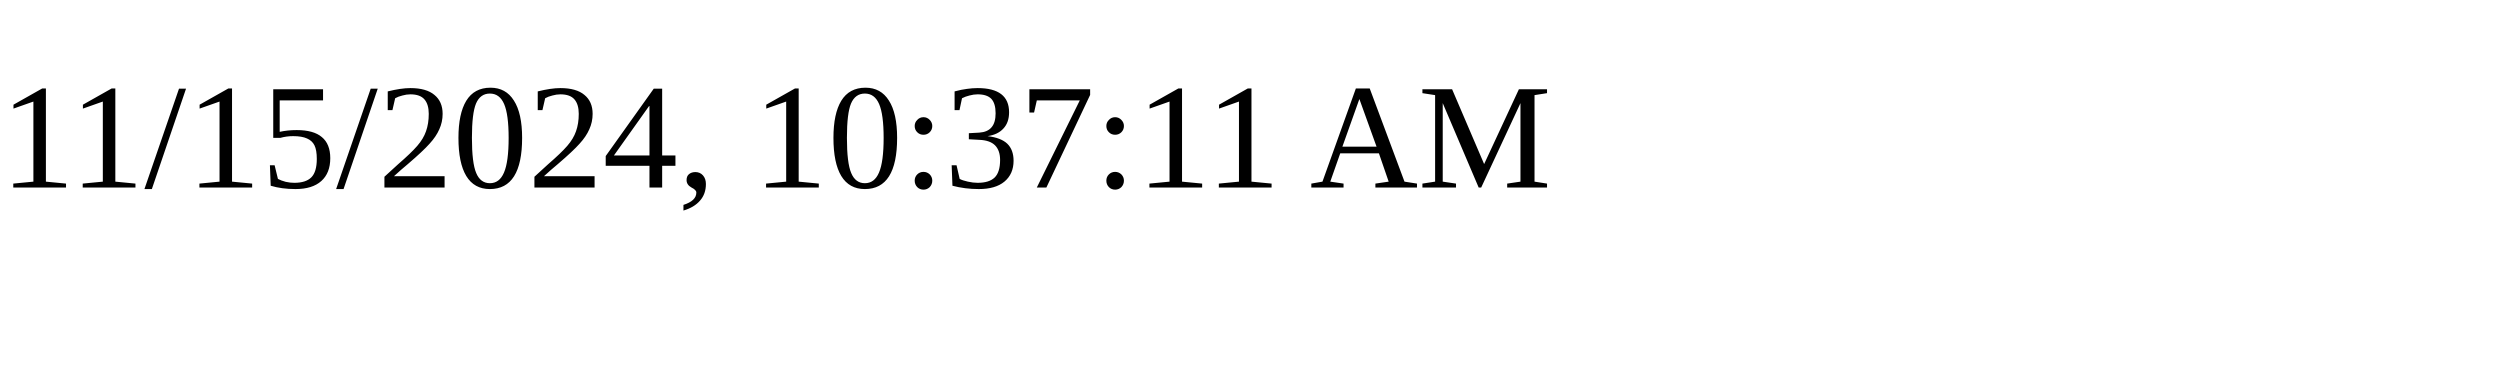
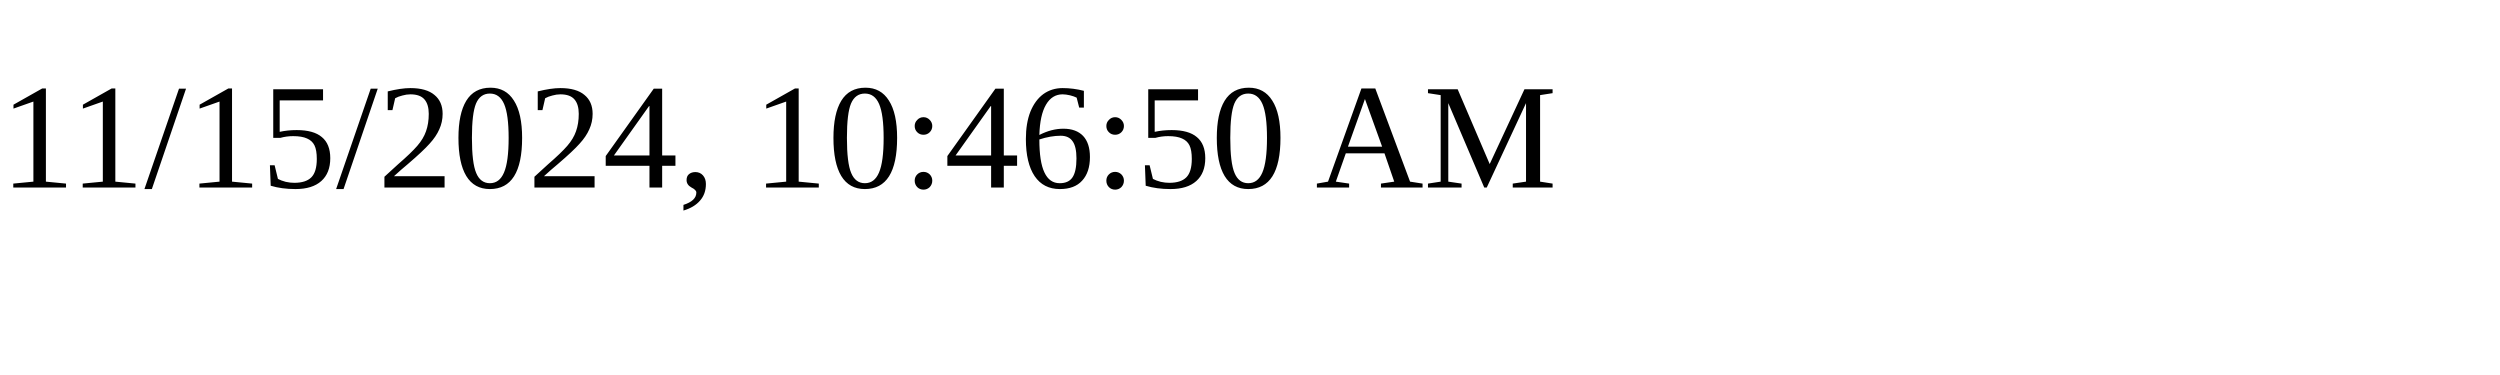
<svg xmlns="http://www.w3.org/2000/svg" height="30" width="200">
-   <text x="0" y="15">11/15/2024, 10:37:11 AM</text>
+   <text x="0" y="15">11/15/2024, 10:46:50 AM</text>
</svg>
